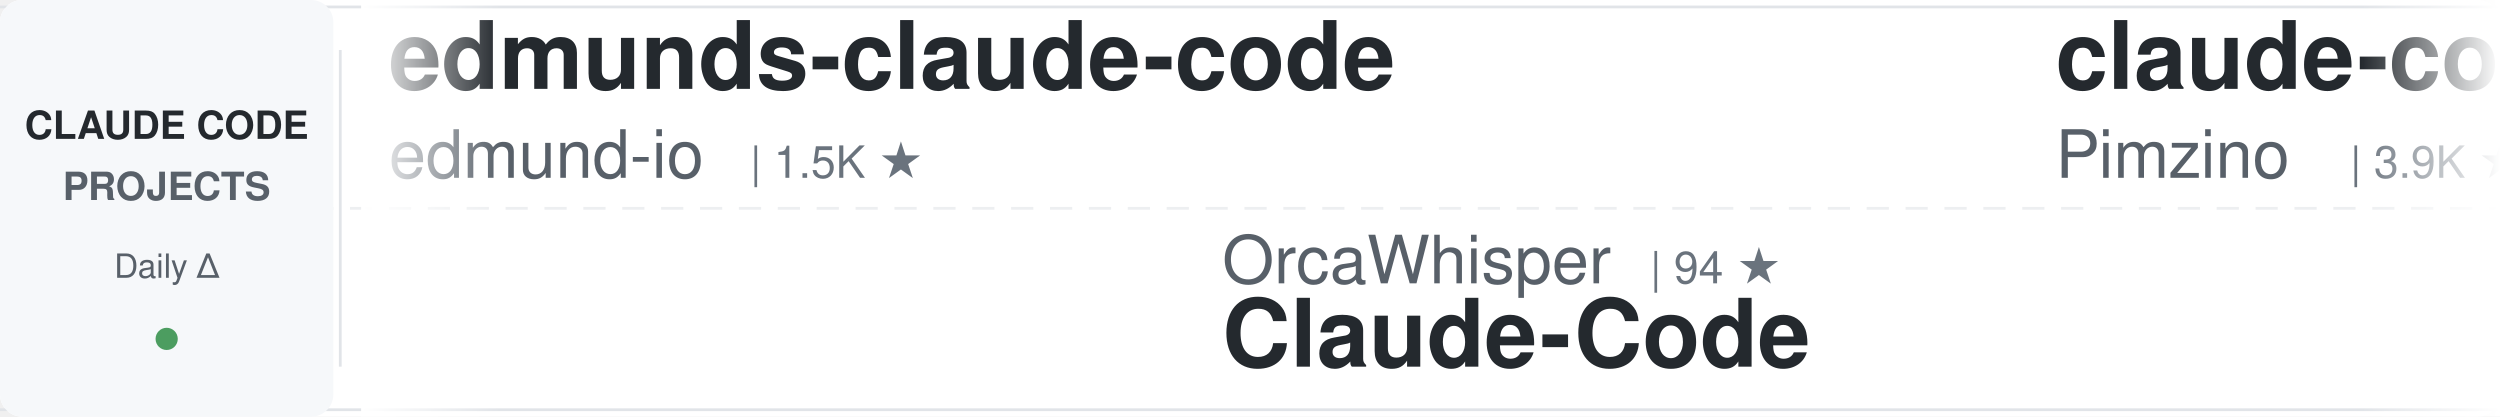
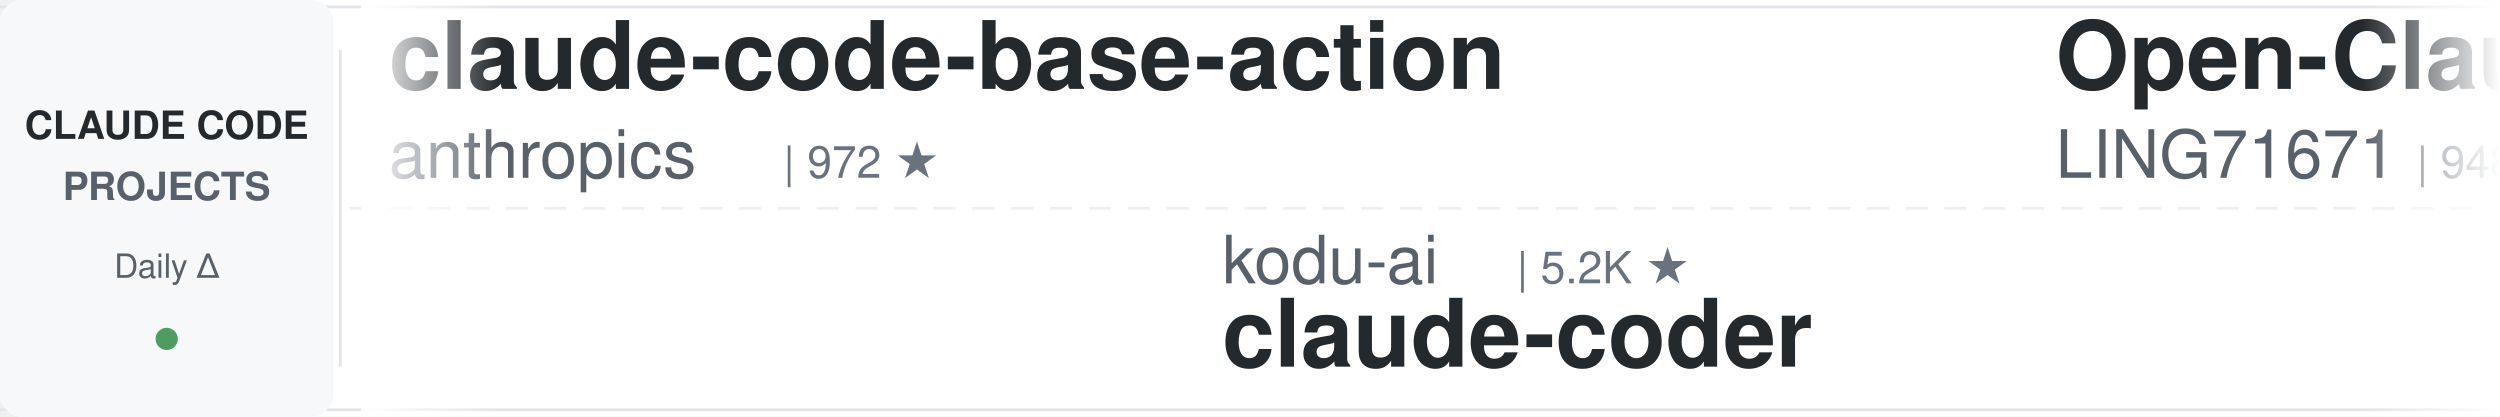
<svg xmlns="http://www.w3.org/2000/svg" width="900" height="150">
  <defs>
    <linearGradient id="awesomeLeftFade" x1="0%" y1="0%" x2="100%" y2="0%">
      <stop offset="0%" style="stop-color:#ffffff;stop-opacity:1" />
      <stop offset="100%" style="stop-color:#ffffff;stop-opacity:0" />
    </linearGradient>
    <linearGradient id="awesomeRightFade" x1="0%" y1="0%" x2="100%" y2="0%">
      <stop offset="0%" style="stop-color:#ffffff;stop-opacity:0" />
      <stop offset="100%" style="stop-color:#ffffff;stop-opacity:1" />
    </linearGradient>
  </defs>
  <rect width="900" height="150" fill="#ffffff" rx="8" />
  <rect x="0" y="2" width="900" height="1" fill="#e1e4e8" />
  <rect x="0" y="147" width="900" height="1" fill="#e1e4e8" />
  <line x1="0" y1="75" x2="900" y2="75" stroke="#e1e4e8" stroke-width="1" stroke-dasharray="8 6" opacity="0.6" />
  <rect x="0" y="0" width="120" height="150" fill="#f6f8fa" rx="8" />
  <text x="60" y="50" font-family="-apple-system, BlinkMacSystemFont, 'Segoe UI', Helvetica, Arial, sans-serif" font-size="14" font-weight="600" fill="#24292e" text-anchor="middle">CLAUDE CODE</text>
  <text x="60" y="72" font-family="-apple-system, BlinkMacSystemFont, 'Segoe UI', Helvetica, Arial, sans-serif" font-size="14" font-weight="600" fill="#586069" text-anchor="middle">PROJECTS</text>
  <text x="60" y="100" font-family="-apple-system, BlinkMacSystemFont, 'Segoe UI', Helvetica, Arial, sans-serif" font-size="12" font-weight="500" fill="#586069" text-anchor="middle">Daily Δ</text>
  <circle cx="60" cy="122" r="4" fill="#22863a" opacity="0.8" />
  <rect x="122" y="18" width="1" height="114" fill="#e1e4e8" />
  <clipPath id="awesomeTickerClip">
    <rect x="130" y="0" width="770" height="150" />
  </clipPath>
  <g clip-path="url(#awesomeTickerClip)">
    <g id="awesomeTickerItems">
      <animateTransform attributeName="transform" attributeType="XML" type="translate" from="0 0" to="-3000 0" dur="54s" repeatCount="indefinite" />
      <g transform="translate(0, 0)">
-         <text x="140" y="32" font-family="-apple-system, BlinkMacSystemFont, 'Segoe UI', Helvetica, Arial, sans-serif" font-size="34" font-weight="600" fill="#24292e">edmunds-claude-code</text>
-         <text x="140" y="64" font-family="-apple-system, BlinkMacSystemFont, 'Segoe UI', Helvetica, Arial, sans-serif" font-size="24" font-weight="400" fill="#586069">edmund-io</text>
-         <text x="270" y="64" font-family="-apple-system, BlinkMacSystemFont, 'Segoe UI', Helvetica, Arial, sans-serif" font-size="16" font-weight="500" fill="#6a737d">| 1.5K ★</text>
+         <text x="140" y="32" font-family="-apple-system, BlinkMacSystemFont, 'Segoe UI', Helvetica, Arial, sans-serif" font-size="34" font-weight="600" fill="#24292e">claude-code-base-action</text>
+         <text x="140" y="64" font-family="-apple-system, BlinkMacSystemFont, 'Segoe UI', Helvetica, Arial, sans-serif" font-size="24" font-weight="400" fill="#586069">anthropics</text>
+         <text x="282" y="64" font-family="-apple-system, BlinkMacSystemFont, 'Segoe UI', Helvetica, Arial, sans-serif" font-size="16" font-weight="500" fill="#6a737d">| 972 ★</text>
      </g>
      <g transform="translate(300, 0)">
-         <text x="140" y="102" font-family="-apple-system, BlinkMacSystemFont, 'Segoe UI', Helvetica, Arial, sans-serif" font-size="24" font-weight="400" fill="#586069">OrcaWhisper</text>
-         <text x="294" y="102" font-family="-apple-system, BlinkMacSystemFont, 'Segoe UI', Helvetica, Arial, sans-serif" font-size="16" font-weight="500" fill="#6a737d">| 94 ★</text>
-         <text x="140" y="132" font-family="-apple-system, BlinkMacSystemFont, 'Segoe UI', Helvetica, Arial, sans-serif" font-size="34" font-weight="600" fill="#24292e">Claude-Code</text>
+         <text x="140" y="102" font-family="-apple-system, BlinkMacSystemFont, 'Segoe UI', Helvetica, Arial, sans-serif" font-size="24" font-weight="400" fill="#586069">kodu-ai</text>
+         <text x="246" y="102" font-family="-apple-system, BlinkMacSystemFont, 'Segoe UI', Helvetica, Arial, sans-serif" font-size="16" font-weight="500" fill="#6a737d">| 5.2K ★</text>
+         <text x="140" y="132" font-family="-apple-system, BlinkMacSystemFont, 'Segoe UI', Helvetica, Arial, sans-serif" font-size="34" font-weight="600" fill="#24292e">claude-coder</text>
      </g>
      <g transform="translate(600, 0)">
-         <text x="140" y="32" font-family="-apple-system, BlinkMacSystemFont, 'Segoe UI', Helvetica, Arial, sans-serif" font-size="34" font-weight="600" fill="#24292e">claude-code-spec-workflo...</text>
-         <text x="140" y="64" font-family="-apple-system, BlinkMacSystemFont, 'Segoe UI', Helvetica, Arial, sans-serif" font-size="24" font-weight="400" fill="#586069">Pimzino</text>
-         <text x="246" y="64" font-family="-apple-system, BlinkMacSystemFont, 'Segoe UI', Helvetica, Arial, sans-serif" font-size="16" font-weight="500" fill="#6a737d">| 3.9K ★</text>
+         <text x="140" y="32" font-family="-apple-system, BlinkMacSystemFont, 'Segoe UI', Helvetica, Arial, sans-serif" font-size="34" font-weight="600" fill="#24292e">Open-ClaudeCode</text>
+         <text x="140" y="64" font-family="-apple-system, BlinkMacSystemFont, 'Segoe UI', Helvetica, Arial, sans-serif" font-size="24" font-weight="400" fill="#586069">LING71671</text>
+         <text x="270" y="64" font-family="-apple-system, BlinkMacSystemFont, 'Segoe UI', Helvetica, Arial, sans-serif" font-size="16" font-weight="500" fill="#6a737d">| 948 ★</text>
      </g>
      <g transform="translate(900, 0)">
-         <text x="140" y="102" font-family="-apple-system, BlinkMacSystemFont, 'Segoe UI', Helvetica, Arial, sans-serif" font-size="24" font-weight="400" fill="#586069">SeemSeam</text>
-         <text x="258" y="102" font-family="-apple-system, BlinkMacSystemFont, 'Segoe UI', Helvetica, Arial, sans-serif" font-size="16" font-weight="500" fill="#6a737d">| 3.5K ★</text>
-         <text x="335" y="102" font-family="-apple-system, BlinkMacSystemFont, 'Segoe UI', Helvetica, Arial, sans-serif" font-size="16" font-weight="500" fill="#22863a"> +2</text>
-         <text x="140" y="132" font-family="-apple-system, BlinkMacSystemFont, 'Segoe UI', Helvetica, Arial, sans-serif" font-size="34" font-weight="600" fill="#24292e">claude_codex_bridge</text>
+         <text x="140" y="102" font-family="-apple-system, BlinkMacSystemFont, 'Segoe UI', Helvetica, Arial, sans-serif" font-size="24" font-weight="400" fill="#586069">guanshan</text>
+         <text x="258" y="102" font-family="-apple-system, BlinkMacSystemFont, 'Segoe UI', Helvetica, Arial, sans-serif" font-size="16" font-weight="500" fill="#6a737d">| 61 ★</text>
+         <text x="140" y="132" font-family="-apple-system, BlinkMacSystemFont, 'Segoe UI', Helvetica, Arial, sans-serif" font-size="34" font-weight="600" fill="#24292e">ClaudeCode</text>
      </g>
      <g transform="translate(1200, 0)">
-         <text x="140" y="32" font-family="-apple-system, BlinkMacSystemFont, 'Segoe UI', Helvetica, Arial, sans-serif" font-size="34" font-weight="600" fill="#24292e">claude-code-router</text>
-         <text x="140" y="64" font-family="-apple-system, BlinkMacSystemFont, 'Segoe UI', Helvetica, Arial, sans-serif" font-size="24" font-weight="400" fill="#586069">musistudio</text>
-         <text x="282" y="64" font-family="-apple-system, BlinkMacSystemFont, 'Segoe UI', Helvetica, Arial, sans-serif" font-size="16" font-weight="500" fill="#6a737d">| 37.1K ★</text>
-         <text x="368" y="64" font-family="-apple-system, BlinkMacSystemFont, 'Segoe UI', Helvetica, Arial, sans-serif" font-size="16" font-weight="500" fill="#22863a"> +7</text>
+         <text x="140" y="32" font-family="-apple-system, BlinkMacSystemFont, 'Segoe UI', Helvetica, Arial, sans-serif" font-size="34" font-weight="600" fill="#24292e">awesome-claude-code-suba...</text>
+         <text x="140" y="64" font-family="-apple-system, BlinkMacSystemFont, 'Segoe UI', Helvetica, Arial, sans-serif" font-size="24" font-weight="400" fill="#586069">VoltAgent</text>
+         <text x="270" y="64" font-family="-apple-system, BlinkMacSystemFont, 'Segoe UI', Helvetica, Arial, sans-serif" font-size="16" font-weight="500" fill="#6a737d">| 24.9K ★</text>
+         <text x="356" y="64" font-family="-apple-system, BlinkMacSystemFont, 'Segoe UI', Helvetica, Arial, sans-serif" font-size="16" font-weight="500" fill="#22863a"> +13</text>
      </g>
      <g transform="translate(1500, 0)">
-         <text x="140" y="102" font-family="-apple-system, BlinkMacSystemFont, 'Segoe UI', Helvetica, Arial, sans-serif" font-size="24" font-weight="400" fill="#586069">ponponon</text>
-         <text x="258" y="102" font-family="-apple-system, BlinkMacSystemFont, 'Segoe UI', Helvetica, Arial, sans-serif" font-size="16" font-weight="500" fill="#6a737d">| 2.3K ★</text>
-         <text x="140" y="132" font-family="-apple-system, BlinkMacSystemFont, 'Segoe UI', Helvetica, Arial, sans-serif" font-size="34" font-weight="600" fill="#24292e">claude_code_src</text>
+         <text x="140" y="102" font-family="-apple-system, BlinkMacSystemFont, 'Segoe UI', Helvetica, Arial, sans-serif" font-size="24" font-weight="400" fill="#586069">AICoderTudou</text>
+         <text x="306" y="102" font-family="-apple-system, BlinkMacSystemFont, 'Segoe UI', Helvetica, Arial, sans-serif" font-size="16" font-weight="500" fill="#6a737d">| 495 ★</text>
+         <text x="140" y="132" font-family="-apple-system, BlinkMacSystemFont, 'Segoe UI', Helvetica, Arial, sans-serif" font-size="34" font-weight="600" fill="#24292e">claude-code-tudou</text>
      </g>
      <g transform="translate(1800, 0)">
-         <text x="140" y="32" font-family="-apple-system, BlinkMacSystemFont, 'Segoe UI', Helvetica, Arial, sans-serif" font-size="34" font-weight="600" fill="#24292e">Claude-Code-Source-Study</text>
-         <text x="140" y="64" font-family="-apple-system, BlinkMacSystemFont, 'Segoe UI', Helvetica, Arial, sans-serif" font-size="24" font-weight="400" fill="#586069">luyao618</text>
-         <text x="258" y="64" font-family="-apple-system, BlinkMacSystemFont, 'Segoe UI', Helvetica, Arial, sans-serif" font-size="16" font-weight="500" fill="#6a737d">| 1.7K ★</text>
+         <text x="140" y="32" font-family="-apple-system, BlinkMacSystemFont, 'Segoe UI', Helvetica, Arial, sans-serif" font-size="34" font-weight="600" fill="#24292e">claude-code-action</text>
+         <text x="140" y="64" font-family="-apple-system, BlinkMacSystemFont, 'Segoe UI', Helvetica, Arial, sans-serif" font-size="24" font-weight="400" fill="#586069">anthropics</text>
+         <text x="282" y="64" font-family="-apple-system, BlinkMacSystemFont, 'Segoe UI', Helvetica, Arial, sans-serif" font-size="16" font-weight="500" fill="#6a737d">| 8.8K ★</text>
      </g>
      <g transform="translate(2100, 0)">
-         <text x="140" y="102" font-family="-apple-system, BlinkMacSystemFont, 'Segoe UI', Helvetica, Arial, sans-serif" font-size="24" font-weight="400" fill="#586069">krusemediallc</text>
-         <text x="318" y="102" font-family="-apple-system, BlinkMacSystemFont, 'Segoe UI', Helvetica, Arial, sans-serif" font-size="16" font-weight="500" fill="#6a737d">| 1.5K ★</text>
-         <text x="140" y="132" font-family="-apple-system, BlinkMacSystemFont, 'Segoe UI', Helvetica, Arial, sans-serif" font-size="34" font-weight="600" fill="#24292e">arcads-claude-code</text>
+         <text x="140" y="102" font-family="-apple-system, BlinkMacSystemFont, 'Segoe UI', Helvetica, Arial, sans-serif" font-size="24" font-weight="400" fill="#586069">musistudio</text>
+         <text x="282" y="102" font-family="-apple-system, BlinkMacSystemFont, 'Segoe UI', Helvetica, Arial, sans-serif" font-size="16" font-weight="500" fill="#6a737d">| 37.1K ★</text>
+         <text x="368" y="102" font-family="-apple-system, BlinkMacSystemFont, 'Segoe UI', Helvetica, Arial, sans-serif" font-size="16" font-weight="500" fill="#22863a"> +5</text>
+         <text x="140" y="132" font-family="-apple-system, BlinkMacSystemFont, 'Segoe UI', Helvetica, Arial, sans-serif" font-size="34" font-weight="600" fill="#24292e">claude-code-router</text>
      </g>
      <g transform="translate(2400, 0)">
-         <text x="140" y="32" font-family="-apple-system, BlinkMacSystemFont, 'Segoe UI', Helvetica, Arial, sans-serif" font-size="34" font-weight="600" fill="#24292e">claude-code-cli</text>
-         <text x="140" y="64" font-family="-apple-system, BlinkMacSystemFont, 'Segoe UI', Helvetica, Arial, sans-serif" font-size="24" font-weight="400" fill="#586069">huangserva</text>
-         <text x="282" y="64" font-family="-apple-system, BlinkMacSystemFont, 'Segoe UI', Helvetica, Arial, sans-serif" font-size="16" font-weight="500" fill="#6a737d">| 627 ★</text>
+         <text x="140" y="32" font-family="-apple-system, BlinkMacSystemFont, 'Segoe UI', Helvetica, Arial, sans-serif" font-size="34" font-weight="600" fill="#24292e">Claude-Code-Usage-Monito...</text>
+         <text x="140" y="64" font-family="-apple-system, BlinkMacSystemFont, 'Segoe UI', Helvetica, Arial, sans-serif" font-size="24" font-weight="400" fill="#586069">Maciek-roboblog</text>
+         <text x="342" y="64" font-family="-apple-system, BlinkMacSystemFont, 'Segoe UI', Helvetica, Arial, sans-serif" font-size="16" font-weight="500" fill="#6a737d">| 8.7K ★</text>
      </g>
      <g transform="translate(2700, 0)">
-         <text x="140" y="102" font-family="-apple-system, BlinkMacSystemFont, 'Segoe UI', Helvetica, Arial, sans-serif" font-size="24" font-weight="400" fill="#586069">ChrisWiles</text>
-         <text x="282" y="102" font-family="-apple-system, BlinkMacSystemFont, 'Segoe UI', Helvetica, Arial, sans-serif" font-size="16" font-weight="500" fill="#6a737d">| 6.1K ★</text>
-         <text x="140" y="132" font-family="-apple-system, BlinkMacSystemFont, 'Segoe UI', Helvetica, Arial, sans-serif" font-size="34" font-weight="600" fill="#24292e">claude-code-showcase</text>
+         <text x="140" y="102" font-family="-apple-system, BlinkMacSystemFont, 'Segoe UI', Helvetica, Arial, sans-serif" font-size="24" font-weight="400" fill="#586069">RichardAtCT</text>
+         <text x="294" y="102" font-family="-apple-system, BlinkMacSystemFont, 'Segoe UI', Helvetica, Arial, sans-serif" font-size="16" font-weight="500" fill="#6a737d">| 2.8K ★</text>
+         <text x="140" y="132" font-family="-apple-system, BlinkMacSystemFont, 'Segoe UI', Helvetica, Arial, sans-serif" font-size="34" font-weight="600" fill="#24292e">claude-code-telegram</text>
      </g>
      <g transform="translate(3000, 0)">
-         <text x="140" y="32" font-family="-apple-system, BlinkMacSystemFont, 'Segoe UI', Helvetica, Arial, sans-serif" font-size="34" font-weight="600" fill="#24292e">edmunds-claude-code</text>
-         <text x="140" y="64" font-family="-apple-system, BlinkMacSystemFont, 'Segoe UI', Helvetica, Arial, sans-serif" font-size="24" font-weight="400" fill="#586069">edmund-io</text>
-         <text x="270" y="64" font-family="-apple-system, BlinkMacSystemFont, 'Segoe UI', Helvetica, Arial, sans-serif" font-size="16" font-weight="500" fill="#6a737d">| 1.5K ★</text>
+         <text x="140" y="32" font-family="-apple-system, BlinkMacSystemFont, 'Segoe UI', Helvetica, Arial, sans-serif" font-size="34" font-weight="600" fill="#24292e">claude-code-base-action</text>
+         <text x="140" y="64" font-family="-apple-system, BlinkMacSystemFont, 'Segoe UI', Helvetica, Arial, sans-serif" font-size="24" font-weight="400" fill="#586069">anthropics</text>
+         <text x="282" y="64" font-family="-apple-system, BlinkMacSystemFont, 'Segoe UI', Helvetica, Arial, sans-serif" font-size="16" font-weight="500" fill="#6a737d">| 972 ★</text>
      </g>
      <g transform="translate(3300, 0)">
-         <text x="140" y="102" font-family="-apple-system, BlinkMacSystemFont, 'Segoe UI', Helvetica, Arial, sans-serif" font-size="24" font-weight="400" fill="#586069">OrcaWhisper</text>
-         <text x="294" y="102" font-family="-apple-system, BlinkMacSystemFont, 'Segoe UI', Helvetica, Arial, sans-serif" font-size="16" font-weight="500" fill="#6a737d">| 94 ★</text>
-         <text x="140" y="132" font-family="-apple-system, BlinkMacSystemFont, 'Segoe UI', Helvetica, Arial, sans-serif" font-size="34" font-weight="600" fill="#24292e">Claude-Code</text>
+         <text x="140" y="102" font-family="-apple-system, BlinkMacSystemFont, 'Segoe UI', Helvetica, Arial, sans-serif" font-size="24" font-weight="400" fill="#586069">kodu-ai</text>
+         <text x="246" y="102" font-family="-apple-system, BlinkMacSystemFont, 'Segoe UI', Helvetica, Arial, sans-serif" font-size="16" font-weight="500" fill="#6a737d">| 5.2K ★</text>
+         <text x="140" y="132" font-family="-apple-system, BlinkMacSystemFont, 'Segoe UI', Helvetica, Arial, sans-serif" font-size="34" font-weight="600" fill="#24292e">claude-coder</text>
      </g>
      <g transform="translate(3600, 0)">
-         <text x="140" y="32" font-family="-apple-system, BlinkMacSystemFont, 'Segoe UI', Helvetica, Arial, sans-serif" font-size="34" font-weight="600" fill="#24292e">claude-code-spec-workflo...</text>
-         <text x="140" y="64" font-family="-apple-system, BlinkMacSystemFont, 'Segoe UI', Helvetica, Arial, sans-serif" font-size="24" font-weight="400" fill="#586069">Pimzino</text>
-         <text x="246" y="64" font-family="-apple-system, BlinkMacSystemFont, 'Segoe UI', Helvetica, Arial, sans-serif" font-size="16" font-weight="500" fill="#6a737d">| 3.9K ★</text>
+         <text x="140" y="32" font-family="-apple-system, BlinkMacSystemFont, 'Segoe UI', Helvetica, Arial, sans-serif" font-size="34" font-weight="600" fill="#24292e">Open-ClaudeCode</text>
+         <text x="140" y="64" font-family="-apple-system, BlinkMacSystemFont, 'Segoe UI', Helvetica, Arial, sans-serif" font-size="24" font-weight="400" fill="#586069">LING71671</text>
+         <text x="270" y="64" font-family="-apple-system, BlinkMacSystemFont, 'Segoe UI', Helvetica, Arial, sans-serif" font-size="16" font-weight="500" fill="#6a737d">| 948 ★</text>
      </g>
      <g transform="translate(3900, 0)">
-         <text x="140" y="102" font-family="-apple-system, BlinkMacSystemFont, 'Segoe UI', Helvetica, Arial, sans-serif" font-size="24" font-weight="400" fill="#586069">SeemSeam</text>
-         <text x="258" y="102" font-family="-apple-system, BlinkMacSystemFont, 'Segoe UI', Helvetica, Arial, sans-serif" font-size="16" font-weight="500" fill="#6a737d">| 3.5K ★</text>
-         <text x="335" y="102" font-family="-apple-system, BlinkMacSystemFont, 'Segoe UI', Helvetica, Arial, sans-serif" font-size="16" font-weight="500" fill="#22863a"> +2</text>
-         <text x="140" y="132" font-family="-apple-system, BlinkMacSystemFont, 'Segoe UI', Helvetica, Arial, sans-serif" font-size="34" font-weight="600" fill="#24292e">claude_codex_bridge</text>
+         <text x="140" y="102" font-family="-apple-system, BlinkMacSystemFont, 'Segoe UI', Helvetica, Arial, sans-serif" font-size="24" font-weight="400" fill="#586069">guanshan</text>
+         <text x="258" y="102" font-family="-apple-system, BlinkMacSystemFont, 'Segoe UI', Helvetica, Arial, sans-serif" font-size="16" font-weight="500" fill="#6a737d">| 61 ★</text>
+         <text x="140" y="132" font-family="-apple-system, BlinkMacSystemFont, 'Segoe UI', Helvetica, Arial, sans-serif" font-size="34" font-weight="600" fill="#24292e">ClaudeCode</text>
      </g>
    </g>
  </g>
  <rect x="130" y="0" width="50" height="150" fill="url(#awesomeLeftFade)" />
  <rect x="850" y="0" width="50" height="150" fill="url(#awesomeRightFade)" />
</svg>
